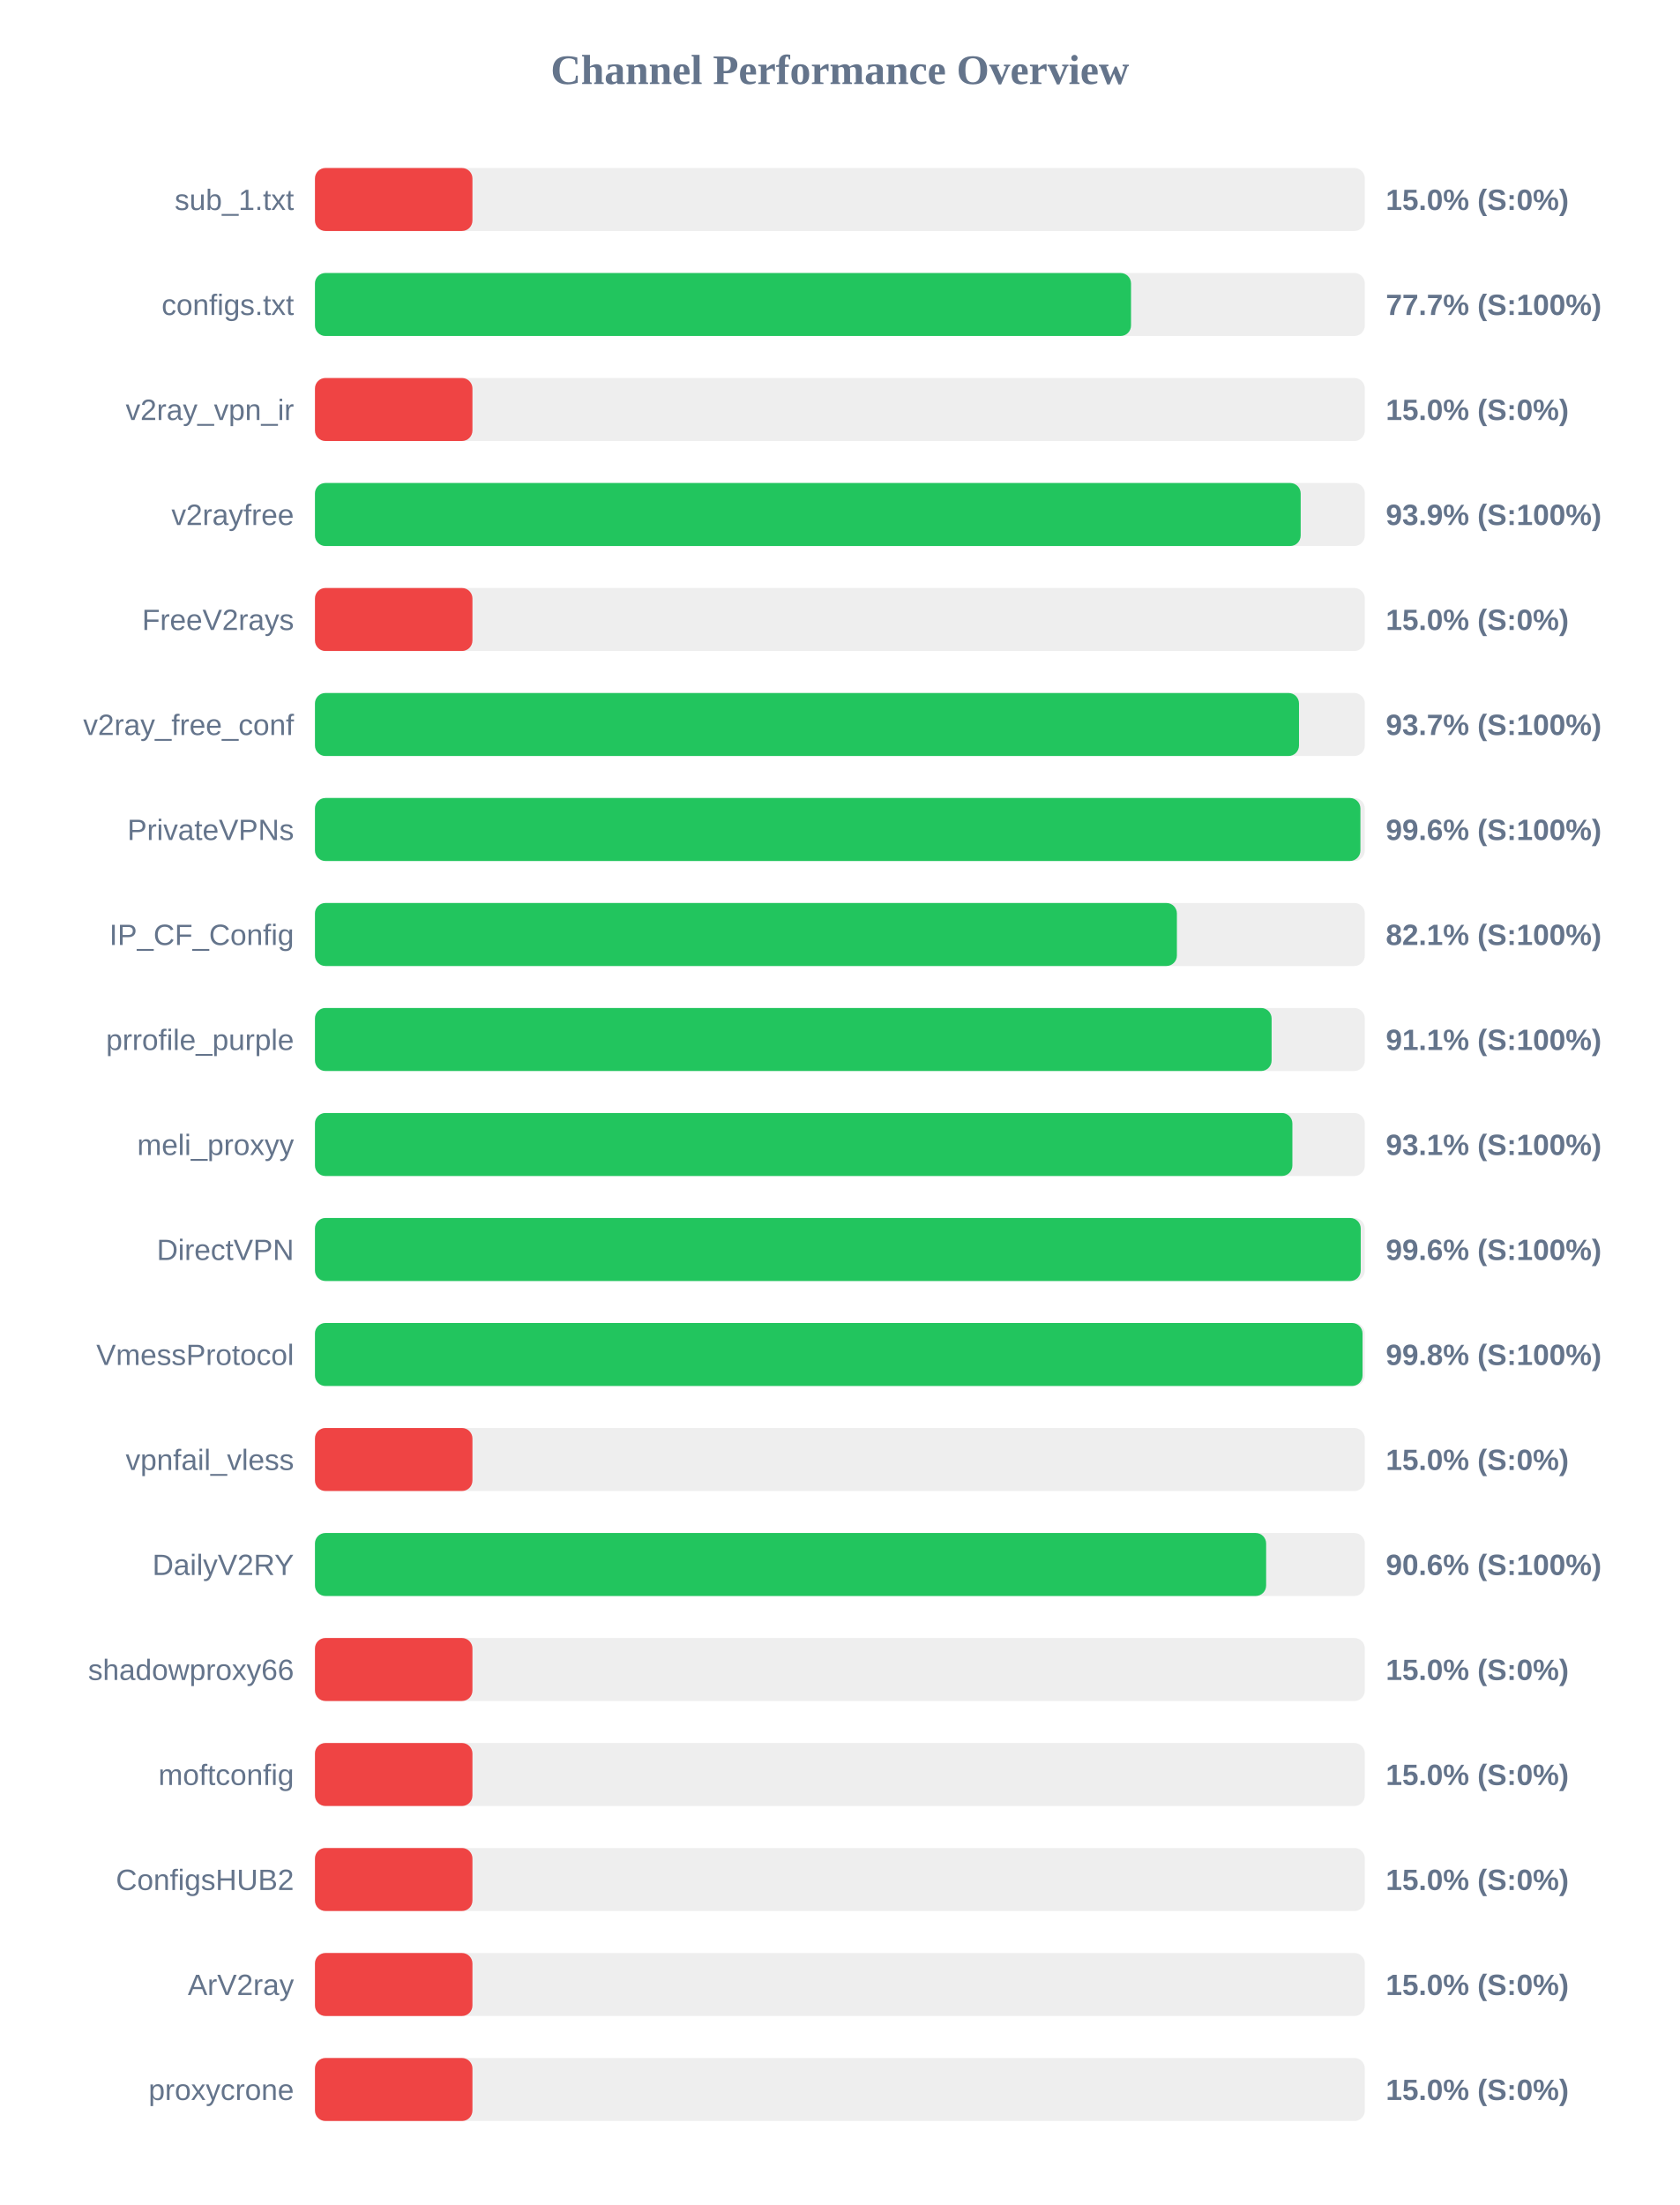
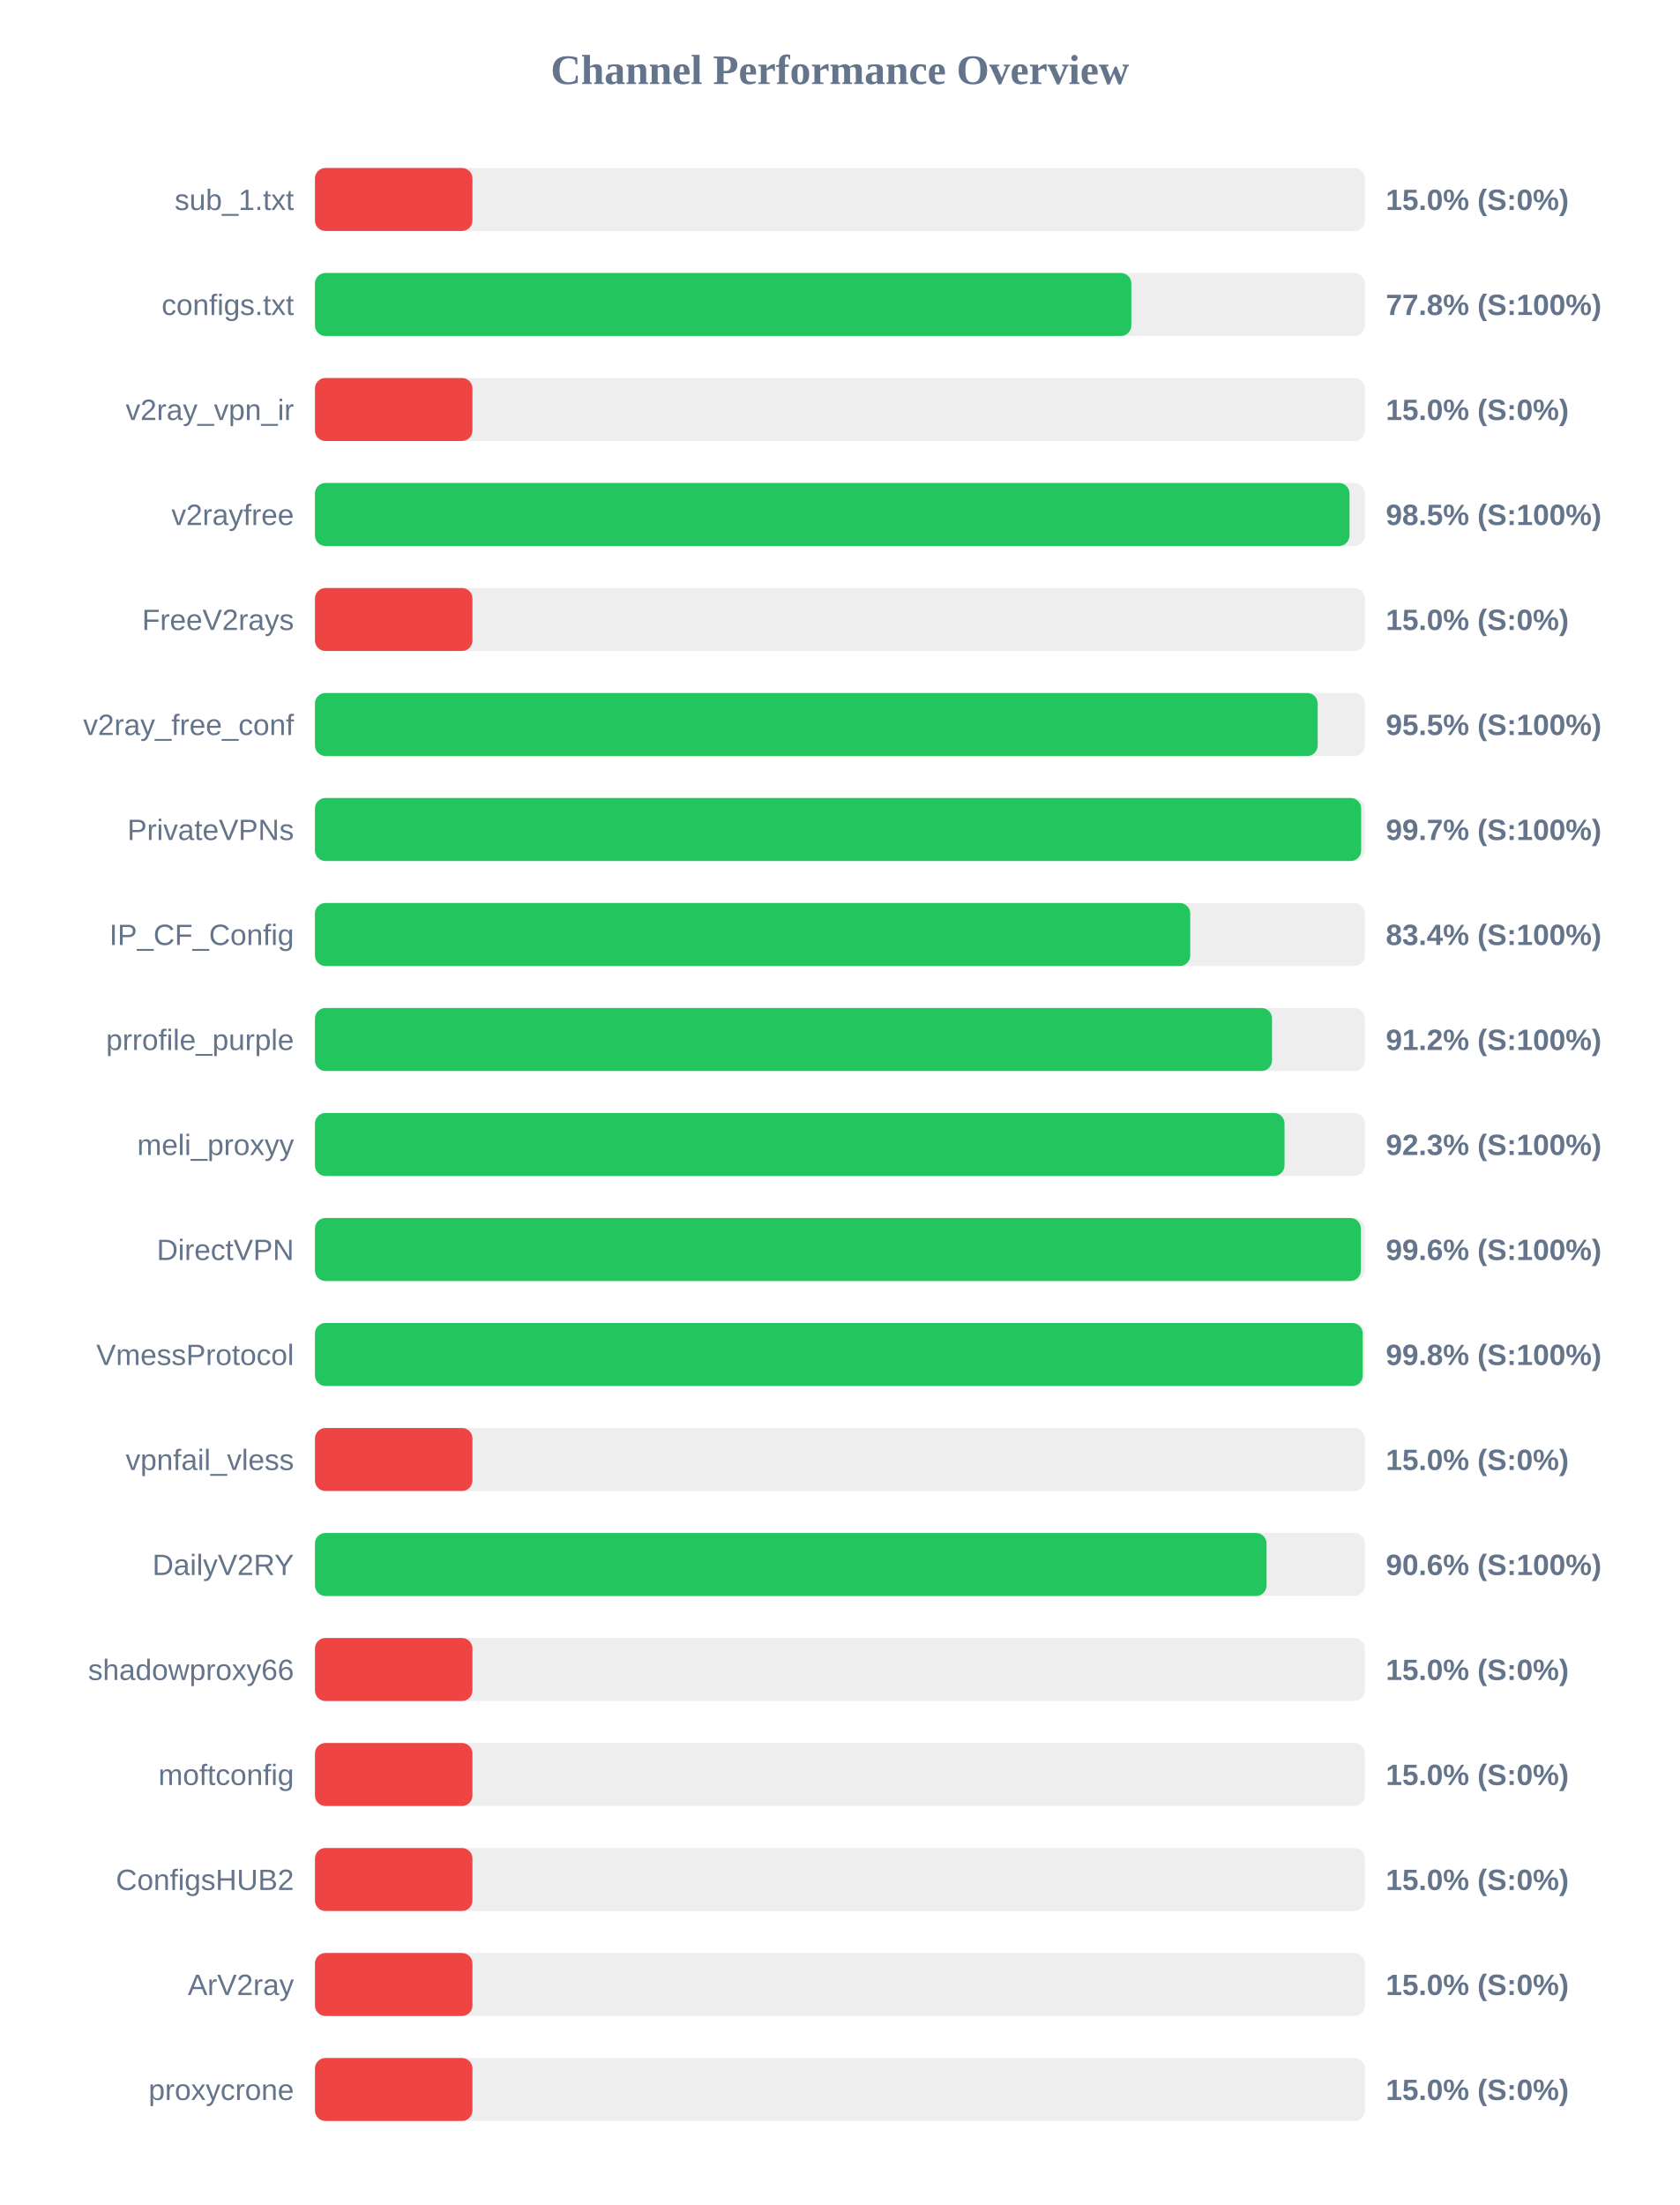
<svg xmlns="http://www.w3.org/2000/svg" width="800" height="1050" version="1.1">
  <style>
        .row { font: 14px Arial; fill: #64748b; }
        .score { font: bold 14px Arial; fill: #64748b; }
    </style>
  <text x="400" y="40" text-anchor="middle" font-size="20px" font-weight="bold" fill="#64748b">Channel Performance Overview</text>
  <rect x="150" y="80" width="500" height="30" fill="#eee" rx="5" />
  <rect x="150" y="80" width="75.0" height="30" fill="#ef4444" rx="5" />
  <text x="140" y="100" text-anchor="end" class="row">sub_1.txt</text>
  <text x="660" y="100" text-anchor="start" class="score">15.0% (S:0%)</text>
  <rect x="150" y="130" width="500" height="30" fill="#eee" rx="5" />
-   <rect x="150" y="130" width="388.65" height="30" fill="#22c55e" rx="5" />
+   <rect x="150" y="130" width="388.8" height="30" fill="#22c55e" rx="5" />
  <text x="140" y="150" text-anchor="end" class="row">configs.txt</text>
-   <text x="660" y="150" text-anchor="start" class="score">77.7% (S:100%)</text>
+   <text x="660" y="150" text-anchor="start" class="score">77.8% (S:100%)</text>
  <rect x="150" y="180" width="500" height="30" fill="#eee" rx="5" />
  <rect x="150" y="180" width="75.0" height="30" fill="#ef4444" rx="5" />
  <text x="140" y="200" text-anchor="end" class="row">v2ray_vpn_ir</text>
  <text x="660" y="200" text-anchor="start" class="score">15.0% (S:0%)</text>
  <rect x="150" y="230" width="500" height="30" fill="#eee" rx="5" />
-   <rect x="150" y="230" width="469.45" height="30" fill="#22c55e" rx="5" />
+   <rect x="150" y="230" width="492.7" height="30" fill="#22c55e" rx="5" />
  <text x="140" y="250" text-anchor="end" class="row">v2rayfree</text>
-   <text x="660" y="250" text-anchor="start" class="score">93.9% (S:100%)</text>
+   <text x="660" y="250" text-anchor="start" class="score">98.5% (S:100%)</text>
  <rect x="150" y="280" width="500" height="30" fill="#eee" rx="5" />
  <rect x="150" y="280" width="75.0" height="30" fill="#ef4444" rx="5" />
  <text x="140" y="300" text-anchor="end" class="row">FreeV2rays</text>
  <text x="660" y="300" text-anchor="start" class="score">15.0% (S:0%)</text>
  <rect x="150" y="330" width="500" height="30" fill="#eee" rx="5" />
-   <rect x="150" y="330" width="468.65" height="30" fill="#22c55e" rx="5" />
+   <rect x="150" y="330" width="477.55" height="30" fill="#22c55e" rx="5" />
  <text x="140" y="350" text-anchor="end" class="row">v2ray_free_conf</text>
-   <text x="660" y="350" text-anchor="start" class="score">93.7% (S:100%)</text>
+   <text x="660" y="350" text-anchor="start" class="score">95.5% (S:100%)</text>
  <rect x="150" y="380" width="500" height="30" fill="#eee" rx="5" />
-   <rect x="150" y="380" width="497.9" height="30" fill="#22c55e" rx="5" />
+   <rect x="150" y="380" width="498.25" height="30" fill="#22c55e" rx="5" />
  <text x="140" y="400" text-anchor="end" class="row">PrivateVPNs</text>
-   <text x="660" y="400" text-anchor="start" class="score">99.6% (S:100%)</text>
+   <text x="660" y="400" text-anchor="start" class="score">99.7% (S:100%)</text>
  <rect x="150" y="430" width="500" height="30" fill="#eee" rx="5" />
-   <rect x="150" y="430" width="410.5" height="30" fill="#22c55e" rx="5" />
+   <rect x="150" y="430" width="416.85" height="30" fill="#22c55e" rx="5" />
  <text x="140" y="450" text-anchor="end" class="row">IP_CF_Config</text>
-   <text x="660" y="450" text-anchor="start" class="score">82.1% (S:100%)</text>
+   <text x="660" y="450" text-anchor="start" class="score">83.4% (S:100%)</text>
  <rect x="150" y="480" width="500" height="30" fill="#eee" rx="5" />
-   <rect x="150" y="480" width="455.6" height="30" fill="#22c55e" rx="5" />
+   <rect x="150" y="480" width="455.8" height="30" fill="#22c55e" rx="5" />
  <text x="140" y="500" text-anchor="end" class="row">prrofile_purple</text>
-   <text x="660" y="500" text-anchor="start" class="score">91.1% (S:100%)</text>
+   <text x="660" y="500" text-anchor="start" class="score">91.2% (S:100%)</text>
  <rect x="150" y="530" width="500" height="30" fill="#eee" rx="5" />
-   <rect x="150" y="530" width="465.5" height="30" fill="#22c55e" rx="5" />
+   <rect x="150" y="530" width="461.75" height="30" fill="#22c55e" rx="5" />
  <text x="140" y="550" text-anchor="end" class="row">meli_proxyy</text>
-   <text x="660" y="550" text-anchor="start" class="score">93.1% (S:100%)</text>
+   <text x="660" y="550" text-anchor="start" class="score">92.3% (S:100%)</text>
  <rect x="150" y="580" width="500" height="30" fill="#eee" rx="5" />
-   <rect x="150" y="580" width="498.05" height="30" fill="#22c55e" rx="5" />
+   <rect x="150" y="580" width="498.1" height="30" fill="#22c55e" rx="5" />
  <text x="140" y="600" text-anchor="end" class="row">DirectVPN</text>
  <text x="660" y="600" text-anchor="start" class="score">99.6% (S:100%)</text>
  <rect x="150" y="630" width="500" height="30" fill="#eee" rx="5" />
-   <rect x="150" y="630" width="498.9" height="30" fill="#22c55e" rx="5" />
+   <rect x="150" y="630" width="499.0" height="30" fill="#22c55e" rx="5" />
  <text x="140" y="650" text-anchor="end" class="row">VmessProtocol</text>
  <text x="660" y="650" text-anchor="start" class="score">99.8% (S:100%)</text>
  <rect x="150" y="680" width="500" height="30" fill="#eee" rx="5" />
  <rect x="150" y="680" width="75.0" height="30" fill="#ef4444" rx="5" />
  <text x="140" y="700" text-anchor="end" class="row">vpnfail_vless</text>
  <text x="660" y="700" text-anchor="start" class="score">15.0% (S:0%)</text>
  <rect x="150" y="730" width="500" height="30" fill="#eee" rx="5" />
-   <rect x="150" y="730" width="453.0" height="30" fill="#22c55e" rx="5" />
+   <rect x="150" y="730" width="453.2" height="30" fill="#22c55e" rx="5" />
  <text x="140" y="750" text-anchor="end" class="row">DailyV2RY</text>
  <text x="660" y="750" text-anchor="start" class="score">90.6% (S:100%)</text>
  <rect x="150" y="780" width="500" height="30" fill="#eee" rx="5" />
  <rect x="150" y="780" width="75.0" height="30" fill="#ef4444" rx="5" />
  <text x="140" y="800" text-anchor="end" class="row">shadowproxy66</text>
  <text x="660" y="800" text-anchor="start" class="score">15.0% (S:0%)</text>
  <rect x="150" y="830" width="500" height="30" fill="#eee" rx="5" />
  <rect x="150" y="830" width="75.0" height="30" fill="#ef4444" rx="5" />
  <text x="140" y="850" text-anchor="end" class="row">moftconfig</text>
  <text x="660" y="850" text-anchor="start" class="score">15.0% (S:0%)</text>
  <rect x="150" y="880" width="500" height="30" fill="#eee" rx="5" />
  <rect x="150" y="880" width="75.0" height="30" fill="#ef4444" rx="5" />
  <text x="140" y="900" text-anchor="end" class="row">ConfigsHUB2</text>
  <text x="660" y="900" text-anchor="start" class="score">15.0% (S:0%)</text>
  <rect x="150" y="930" width="500" height="30" fill="#eee" rx="5" />
  <rect x="150" y="930" width="75.0" height="30" fill="#ef4444" rx="5" />
  <text x="140" y="950" text-anchor="end" class="row">ArV2ray</text>
  <text x="660" y="950" text-anchor="start" class="score">15.0% (S:0%)</text>
  <rect x="150" y="980" width="500" height="30" fill="#eee" rx="5" />
  <rect x="150" y="980" width="75.0" height="30" fill="#ef4444" rx="5" />
  <text x="140" y="1000" text-anchor="end" class="row">proxycrone</text>
  <text x="660" y="1000" text-anchor="start" class="score">15.0% (S:0%)</text>
</svg>
